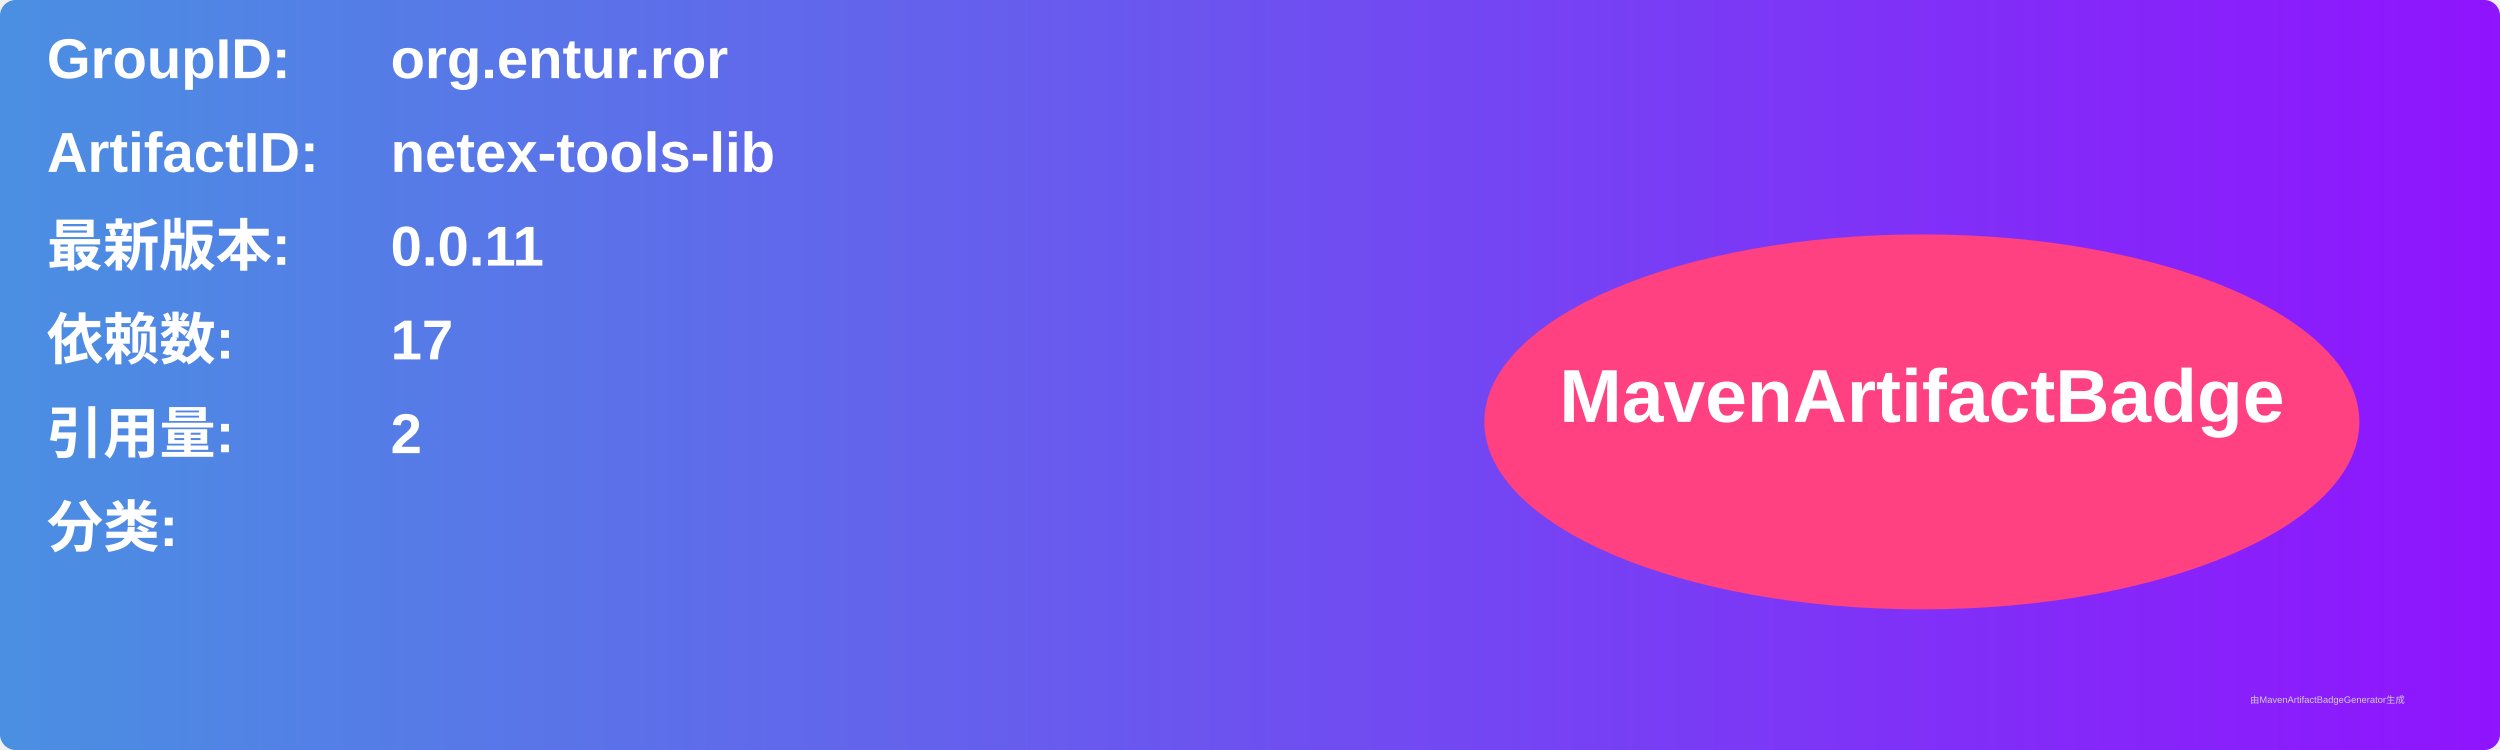
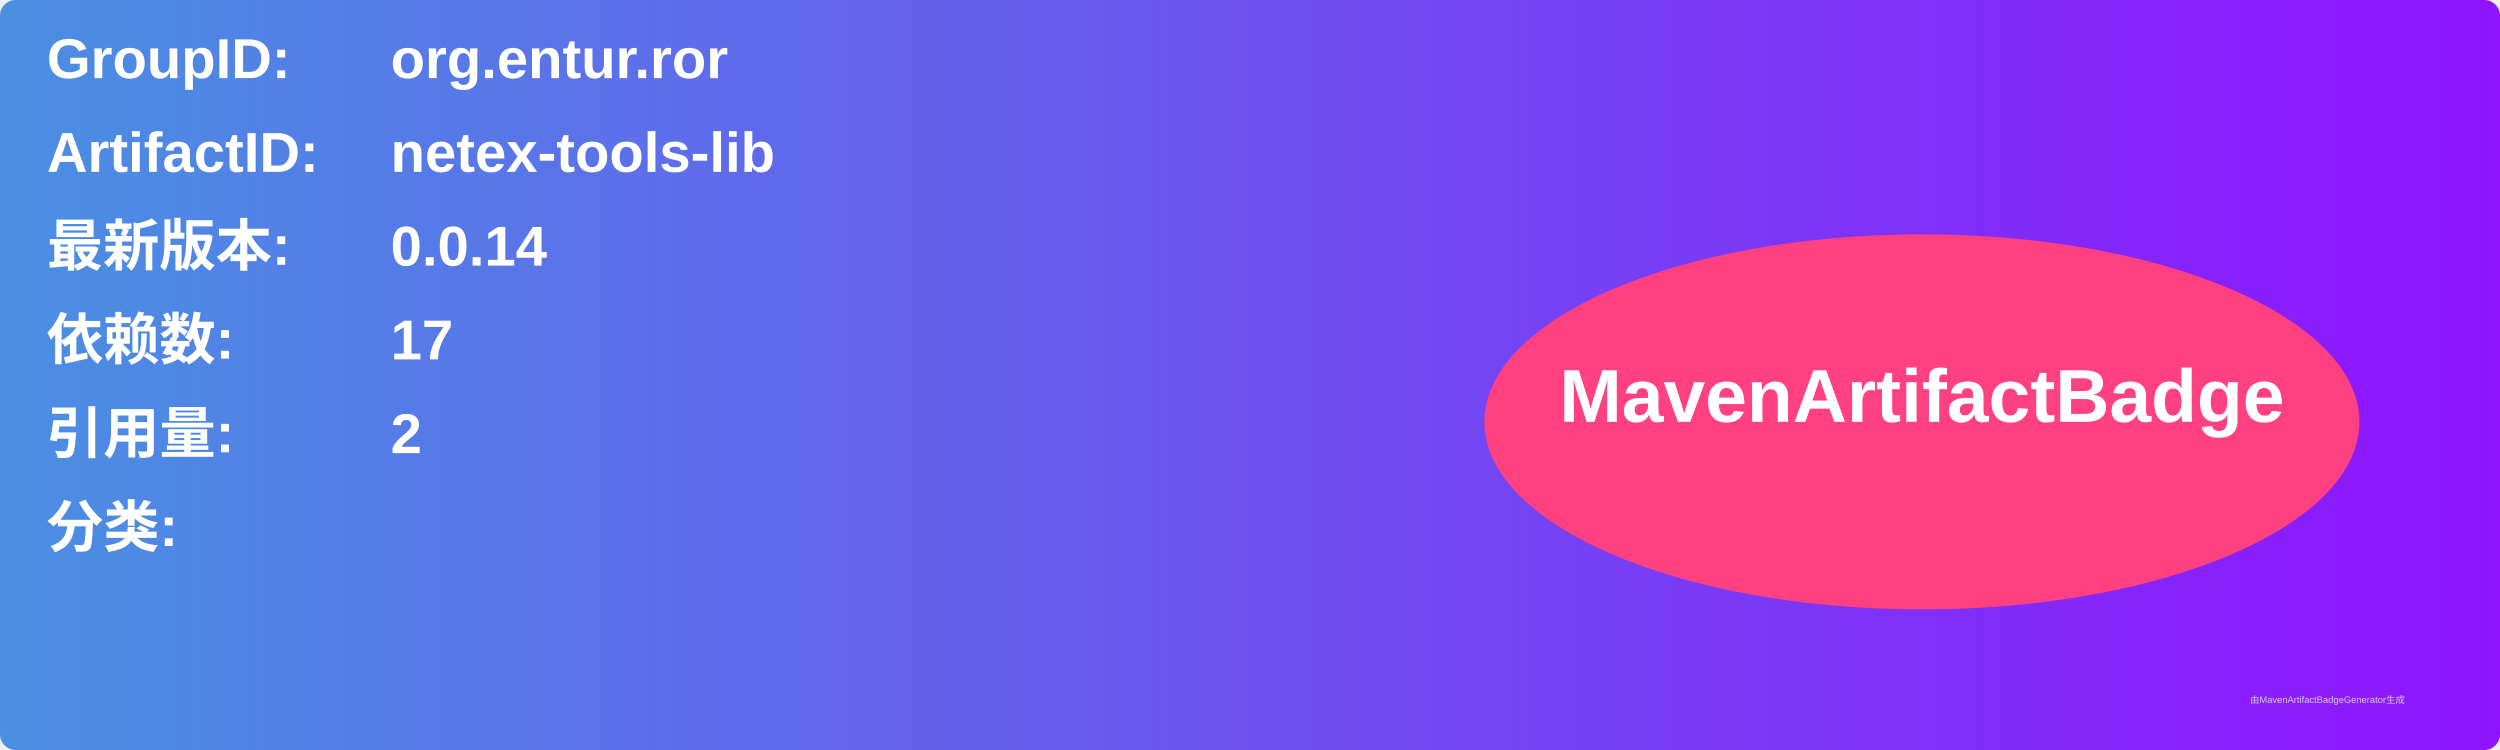
<svg xmlns="http://www.w3.org/2000/svg" width="800" height="240" viewBox="0 0 800 240">
  <linearGradient id="grad" x1="0%" y1="0%" x2="100%" y2="0%">
    <stop offset="0%" stop-color="#4a90e2" />
    <stop offset="100%" stop-color="#9013fe" />
  </linearGradient>
  <rect width="100%" height="100%" rx="5" ry="5" fill="url(#grad)" />
  <g transform="translate(15, 15)">
    <text x="0" y="10" font-family="Arial" font-size="18" fill="white" font-weight="bold" width="260">GroupID:</text>
    <text x="110" y="10" font-family="Arial" font-size="18" fill="white" font-weight="bold" width="460">org.entur.ror</text>
    <text x="0" y="40" font-family="Arial" font-size="18" fill="white" font-weight="bold" width="260">ArtifactID:</text>
    <text x="110" y="40" font-family="Arial" font-size="18" fill="white" font-weight="bold" width="460">netex-tools-lib</text>
    <text x="0" y="70" font-family="Arial" font-size="18" fill="white" font-weight="bold">最新版本:</text>
    <text x="110" y="70" font-family="Arial" font-size="18" fill="white" font-weight="bold">
-       <tspan font-weight="bold">0.0.11</tspan>
+       <tspan font-weight="bold">0.0.14</tspan>
    </text>
    <text x="0" y="100" font-family="Arial" font-size="18" fill="white" font-weight="bold">依赖数: </text>
    <text x="110" y="100" font-family="Arial" font-size="18" fill="white">
      <tspan font-weight="bold">17</tspan>
    </text>
    <text x="0" y="130" font-family="Arial" font-size="18" fill="white" font-weight="bold">引用量: </text>
    <text x="110" y="130" font-family="Arial" font-size="18" fill="white">
      <tspan font-weight="bold">2</tspan>
    </text>
    <text x="0" y="160" font-family="Arial" font-size="18" fill="white" font-weight="bold">分类:</text>
    <text x="10" y="190" font-family="Arial" font-size="10" fill="white">
      <tspan font-weight="bold" />
    </text>
    <ellipse cx="600" cy="120" rx="140" ry="60" fill="#ff4081" />
    <text x="600" y="120" text-anchor="middle" font-family="Arial" font-size="24" fill="white" font-weight="bold">MavenArtifactBadge</text>
  </g>
  <text x="720" y="225" font-family="Arial" font-size="3" fill="#d0d0d0">由MavenArtifactBadgeGenerator生成</text>
</svg>
